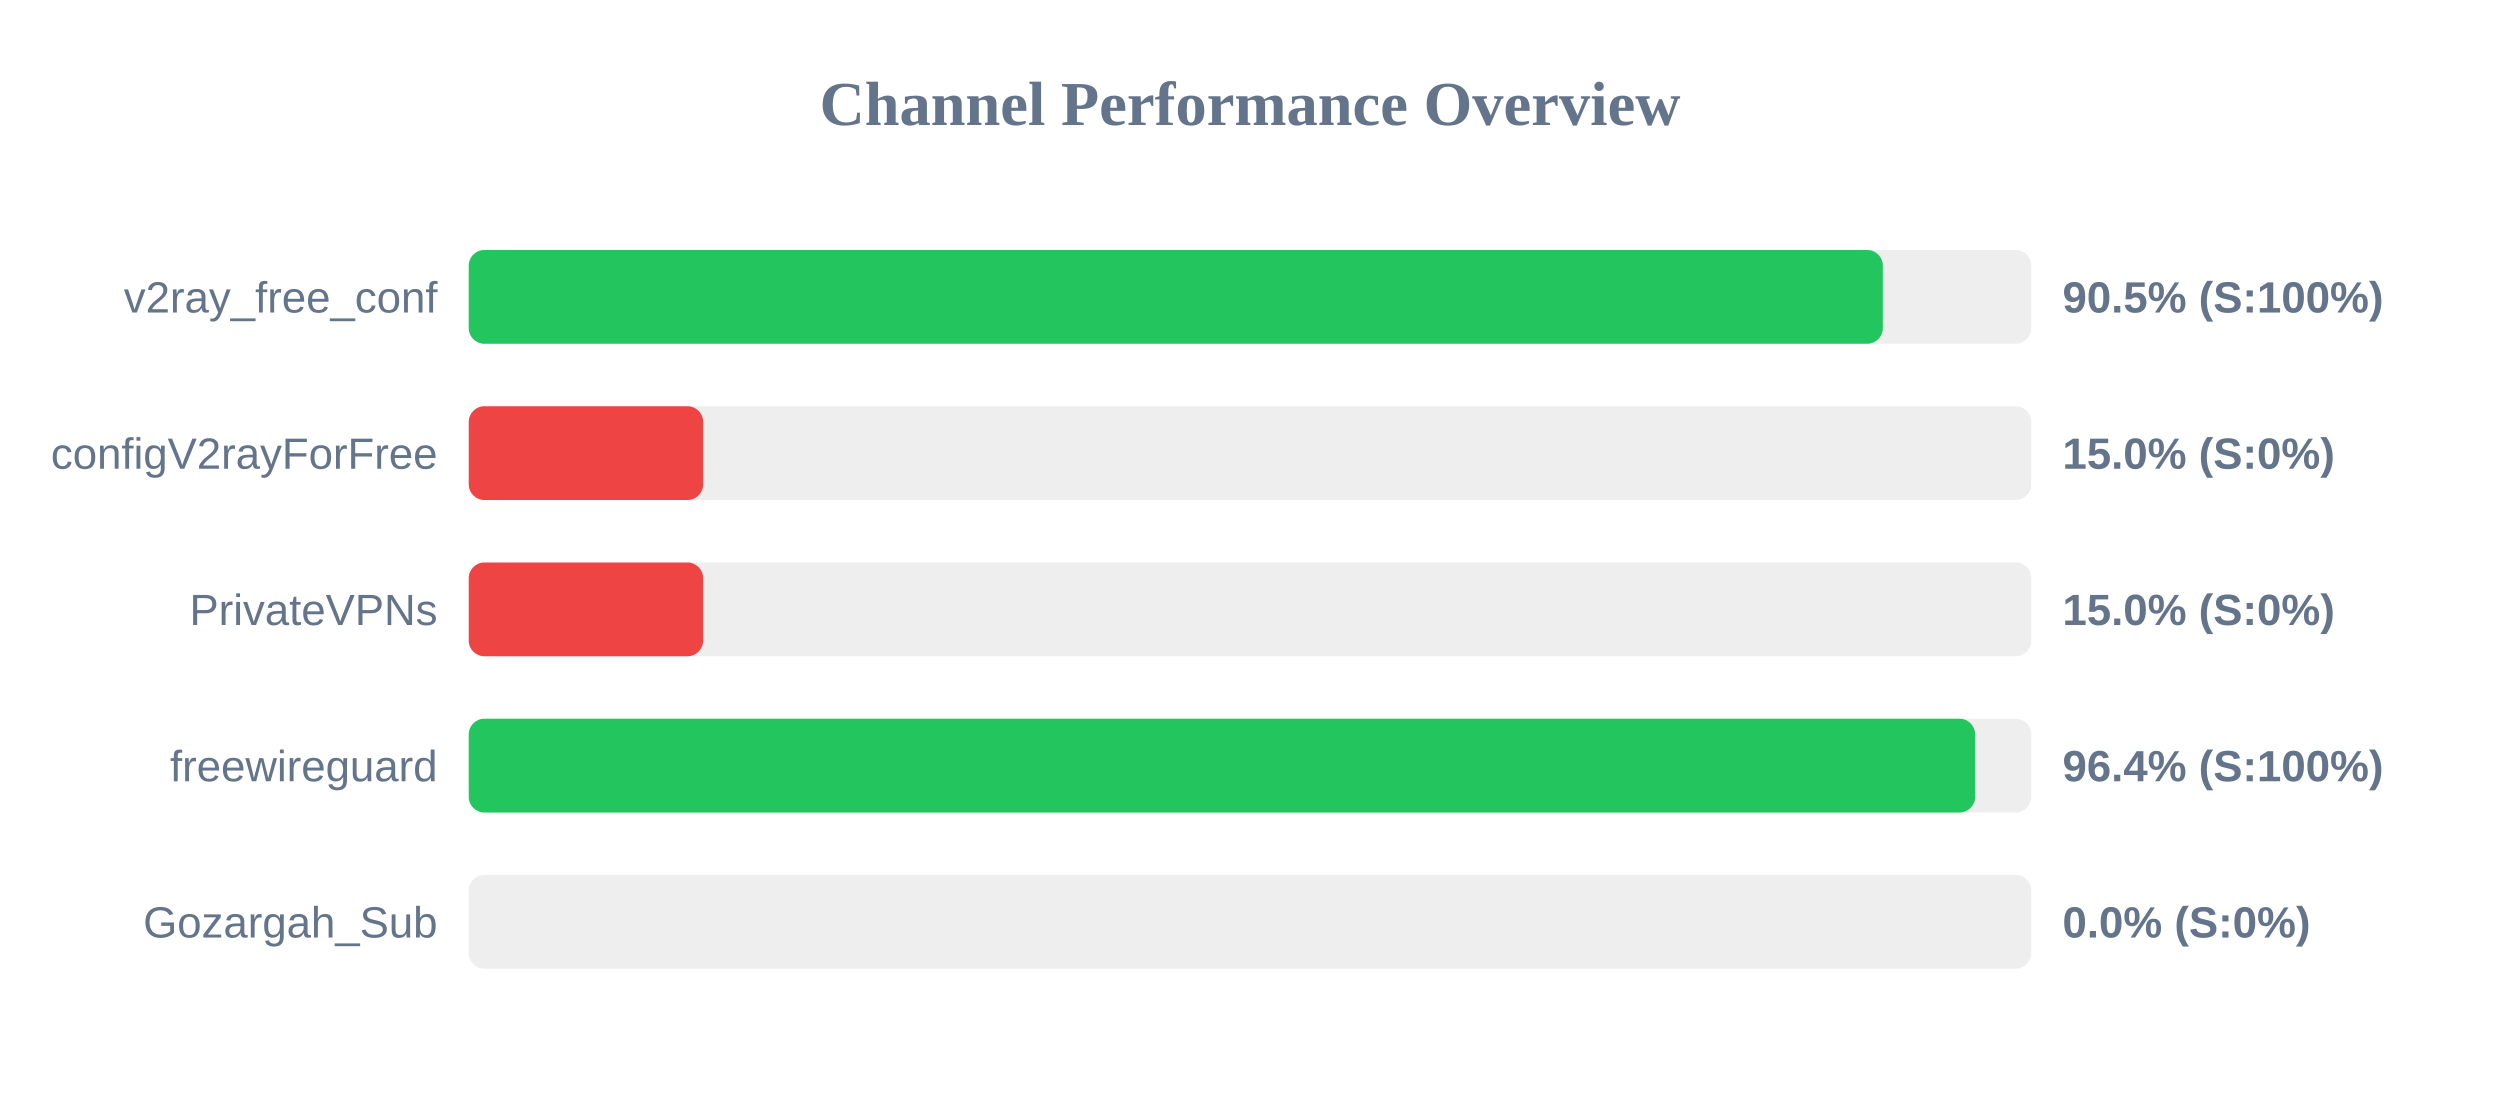
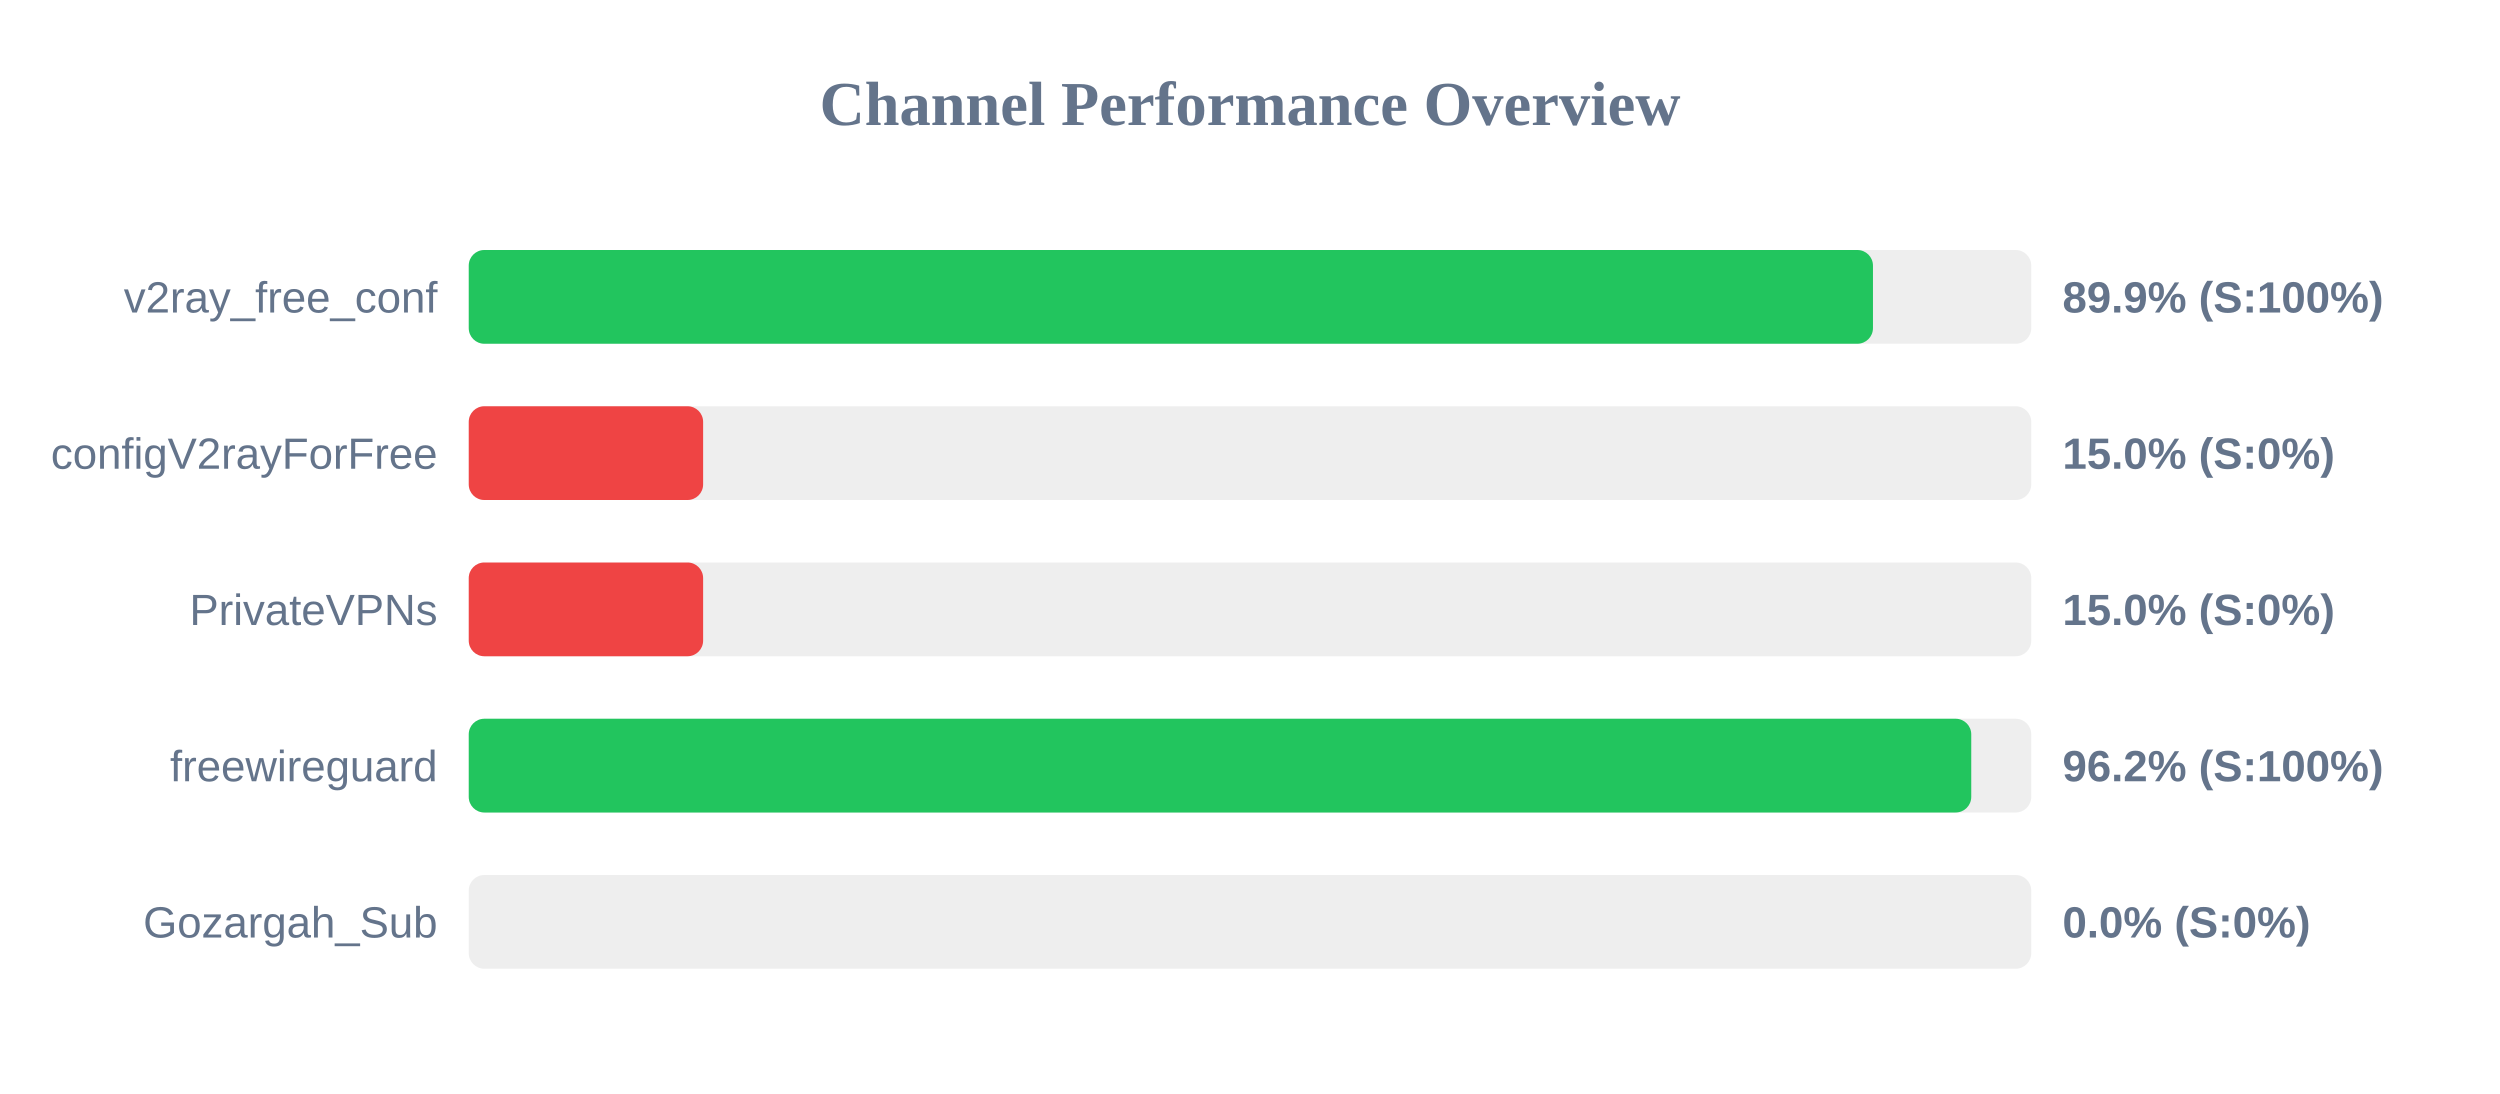
<svg xmlns="http://www.w3.org/2000/svg" width="800" height="350" version="1.1">
  <style>
        .row { font: 14px Arial; fill: #64748b; }
        .score { font: bold 14px Arial; fill: #64748b; }
    </style>
  <text x="400" y="40" text-anchor="middle" font-size="20px" font-weight="bold" fill="#64748b">Channel Performance Overview</text>
  <rect x="150" y="80" width="500" height="30" fill="#eee" rx="5" />
-   <rect x="150" y="80" width="452.5" height="30" fill="#22c55e" rx="5" />
+   <rect x="150" y="80" width="449.35" height="30" fill="#22c55e" rx="5" />
  <text x="140" y="100" text-anchor="end" class="row">v2ray_free_conf</text>
-   <text x="660" y="100" text-anchor="start" class="score">90.5% (S:100%)</text>
+   <text x="660" y="100" text-anchor="start" class="score">89.9% (S:100%)</text>
  <rect x="150" y="130" width="500" height="30" fill="#eee" rx="5" />
  <rect x="150" y="130" width="75.0" height="30" fill="#ef4444" rx="5" />
  <text x="140" y="150" text-anchor="end" class="row">configV2rayForFree</text>
  <text x="660" y="150" text-anchor="start" class="score">15.0% (S:0%)</text>
  <rect x="150" y="180" width="500" height="30" fill="#eee" rx="5" />
  <rect x="150" y="180" width="75.0" height="30" fill="#ef4444" rx="5" />
  <text x="140" y="200" text-anchor="end" class="row">PrivateVPNs</text>
  <text x="660" y="200" text-anchor="start" class="score">15.0% (S:0%)</text>
  <rect x="150" y="230" width="500" height="30" fill="#eee" rx="5" />
-   <rect x="150" y="230" width="482.05" height="30" fill="#22c55e" rx="5" />
+   <rect x="150" y="230" width="480.8" height="30" fill="#22c55e" rx="5" />
  <text x="140" y="250" text-anchor="end" class="row">freewireguard</text>
-   <text x="660" y="250" text-anchor="start" class="score">96.4% (S:100%)</text>
+   <text x="660" y="250" text-anchor="start" class="score">96.2% (S:100%)</text>
  <rect x="150" y="280" width="500" height="30" fill="#eee" rx="5" />
  <rect x="150" y="280" width="0.0" height="30" fill="#ef4444" rx="5" />
  <text x="140" y="300" text-anchor="end" class="row">Gozargah_Sub</text>
  <text x="660" y="300" text-anchor="start" class="score">0.0% (S:0%)</text>
</svg>
